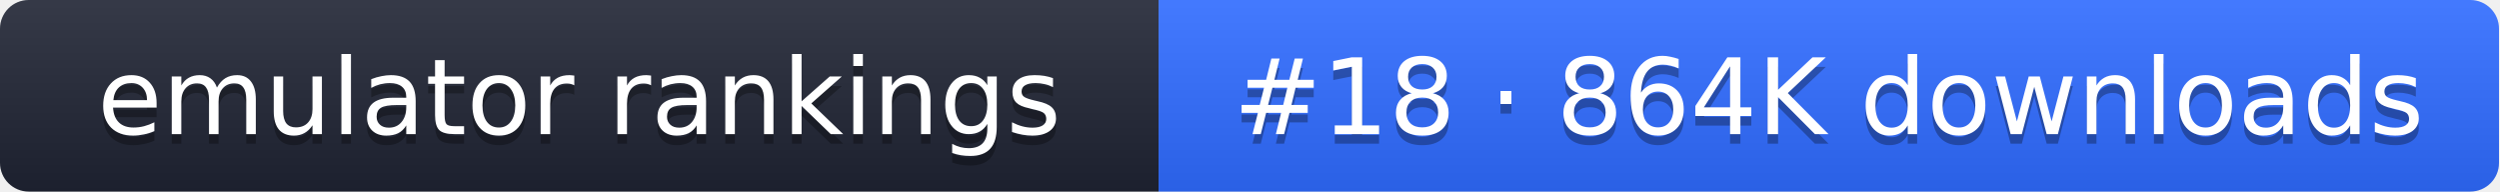
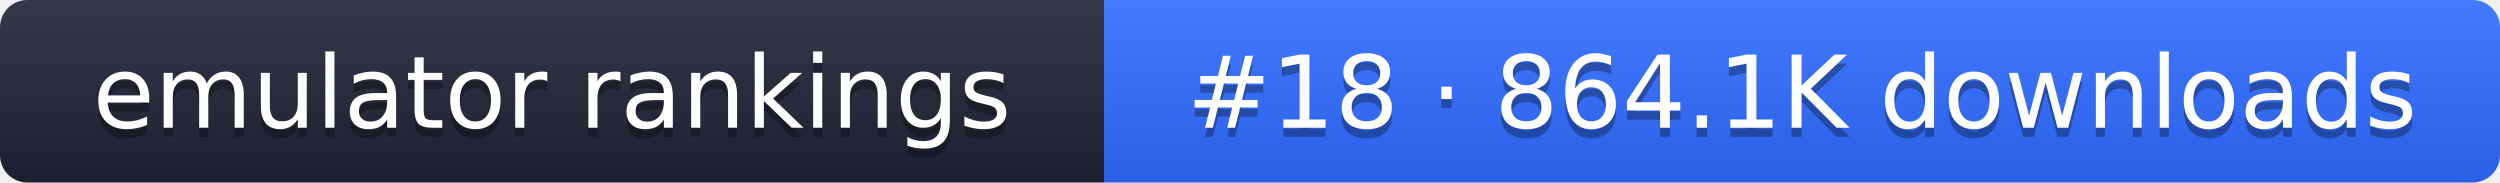
- <svg xmlns="http://www.w3.org/2000/svg" width="261" height="20" role="img" aria-label="emulator rankings: #18 · 864K downloads">
+ <svg xmlns="http://www.w3.org/2000/svg" width="274" height="20" role="img" aria-label="emulator rankings: #18 · 864.1K downloads">
  <linearGradient id="g" x2="0" y2="100%">
    <stop offset="0" stop-color="#fff" stop-opacity=".1" />
    <stop offset="1" stop-opacity=".1" />
  </linearGradient>
  <clipPath id="r">
-     <rect width="261" height="20" rx="3" fill="#fff" />
+     <rect width="274" height="20" rx="3" fill="#fff" />
  </clipPath>
  <g clip-path="url(#r)">
    <rect width="121" height="20" fill="#1f2433" />
-     <rect x="121" width="140" height="20" fill="#2f6bff" />
-     <rect width="261" height="20" fill="url(#g)" />
+     <rect x="121" width="153" height="20" fill="#2f6bff" />
+     <rect width="274" height="20" fill="url(#g)" />
  </g>
  <g fill="#fff" text-anchor="middle" font-family="Verdana,DejaVu Sans,sans-serif" font-size="11">
    <text x="60.5" y="15" fill="#010101" fill-opacity=".3">emulator rankings</text>
    <text x="60.5" y="14">emulator rankings</text>
-     <text x="191" y="15" fill="#010101" fill-opacity=".3">#18 · 864K downloads</text>
-     <text x="191" y="14">#18 · 864K downloads</text>
+     <text x="197.5" y="15" fill="#010101" fill-opacity=".3">#18 · 864.1K downloads</text>
+     <text x="197.5" y="14">#18 · 864.1K downloads</text>
  </g>
</svg>
